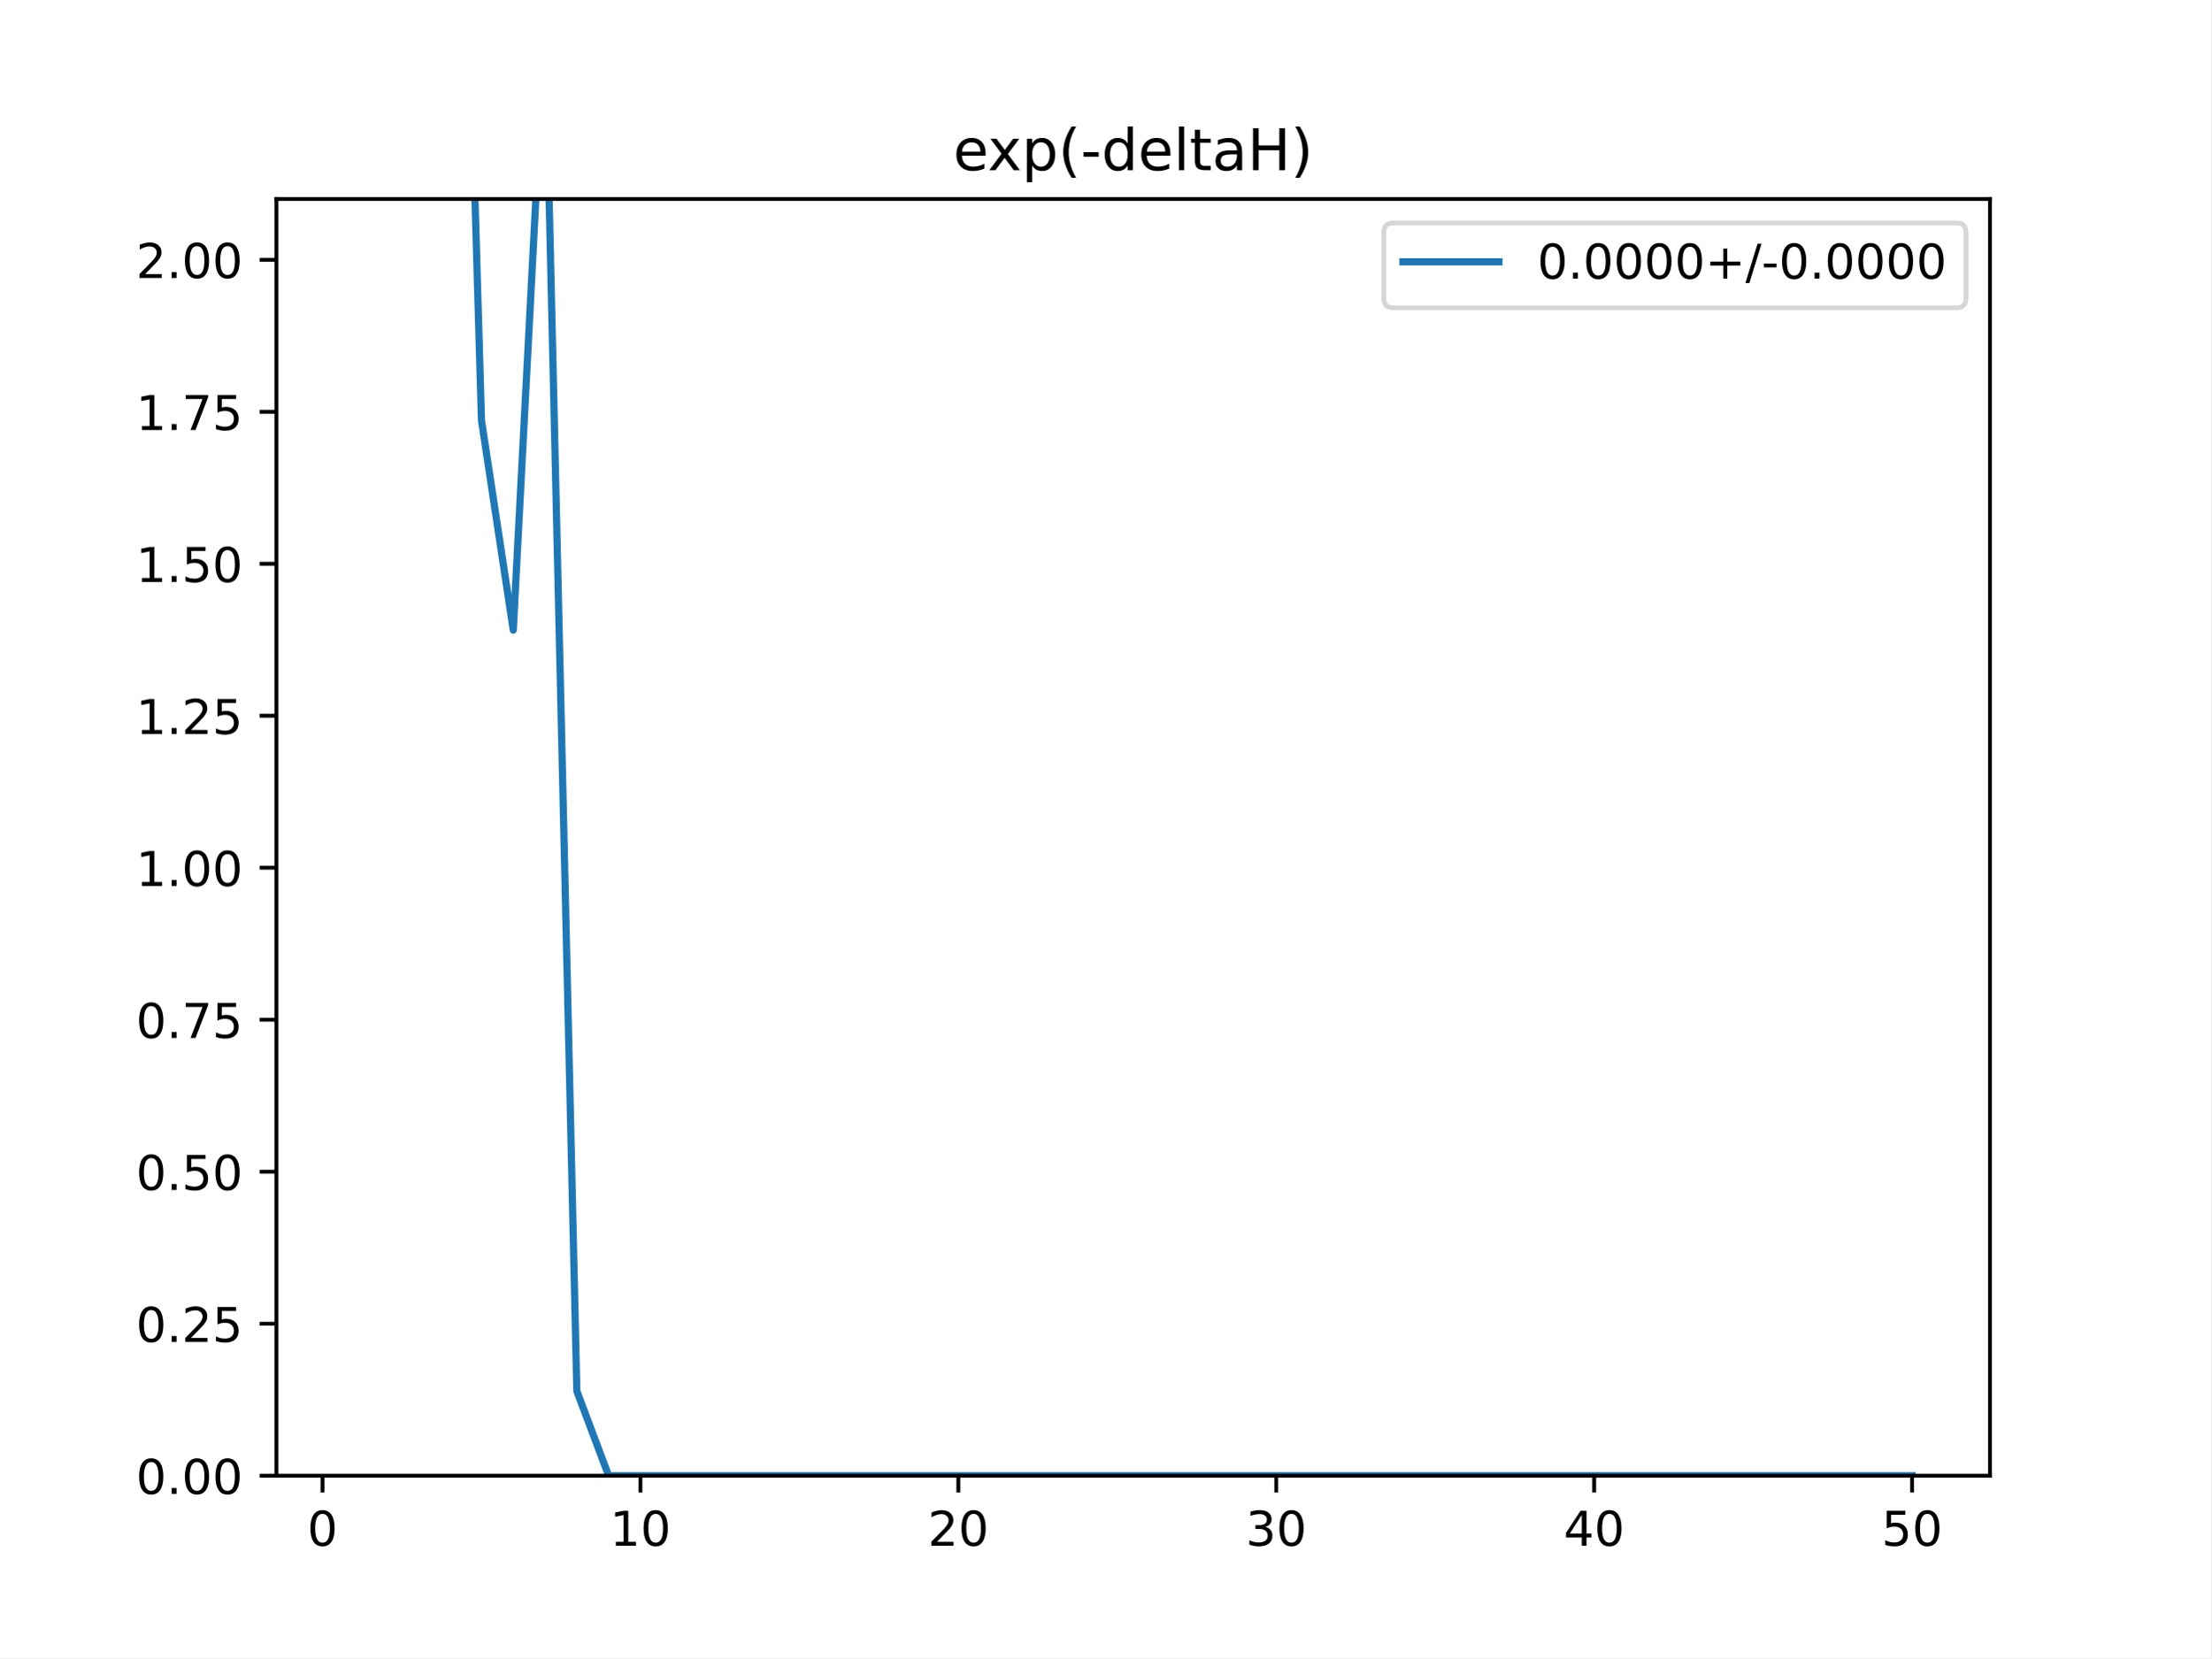
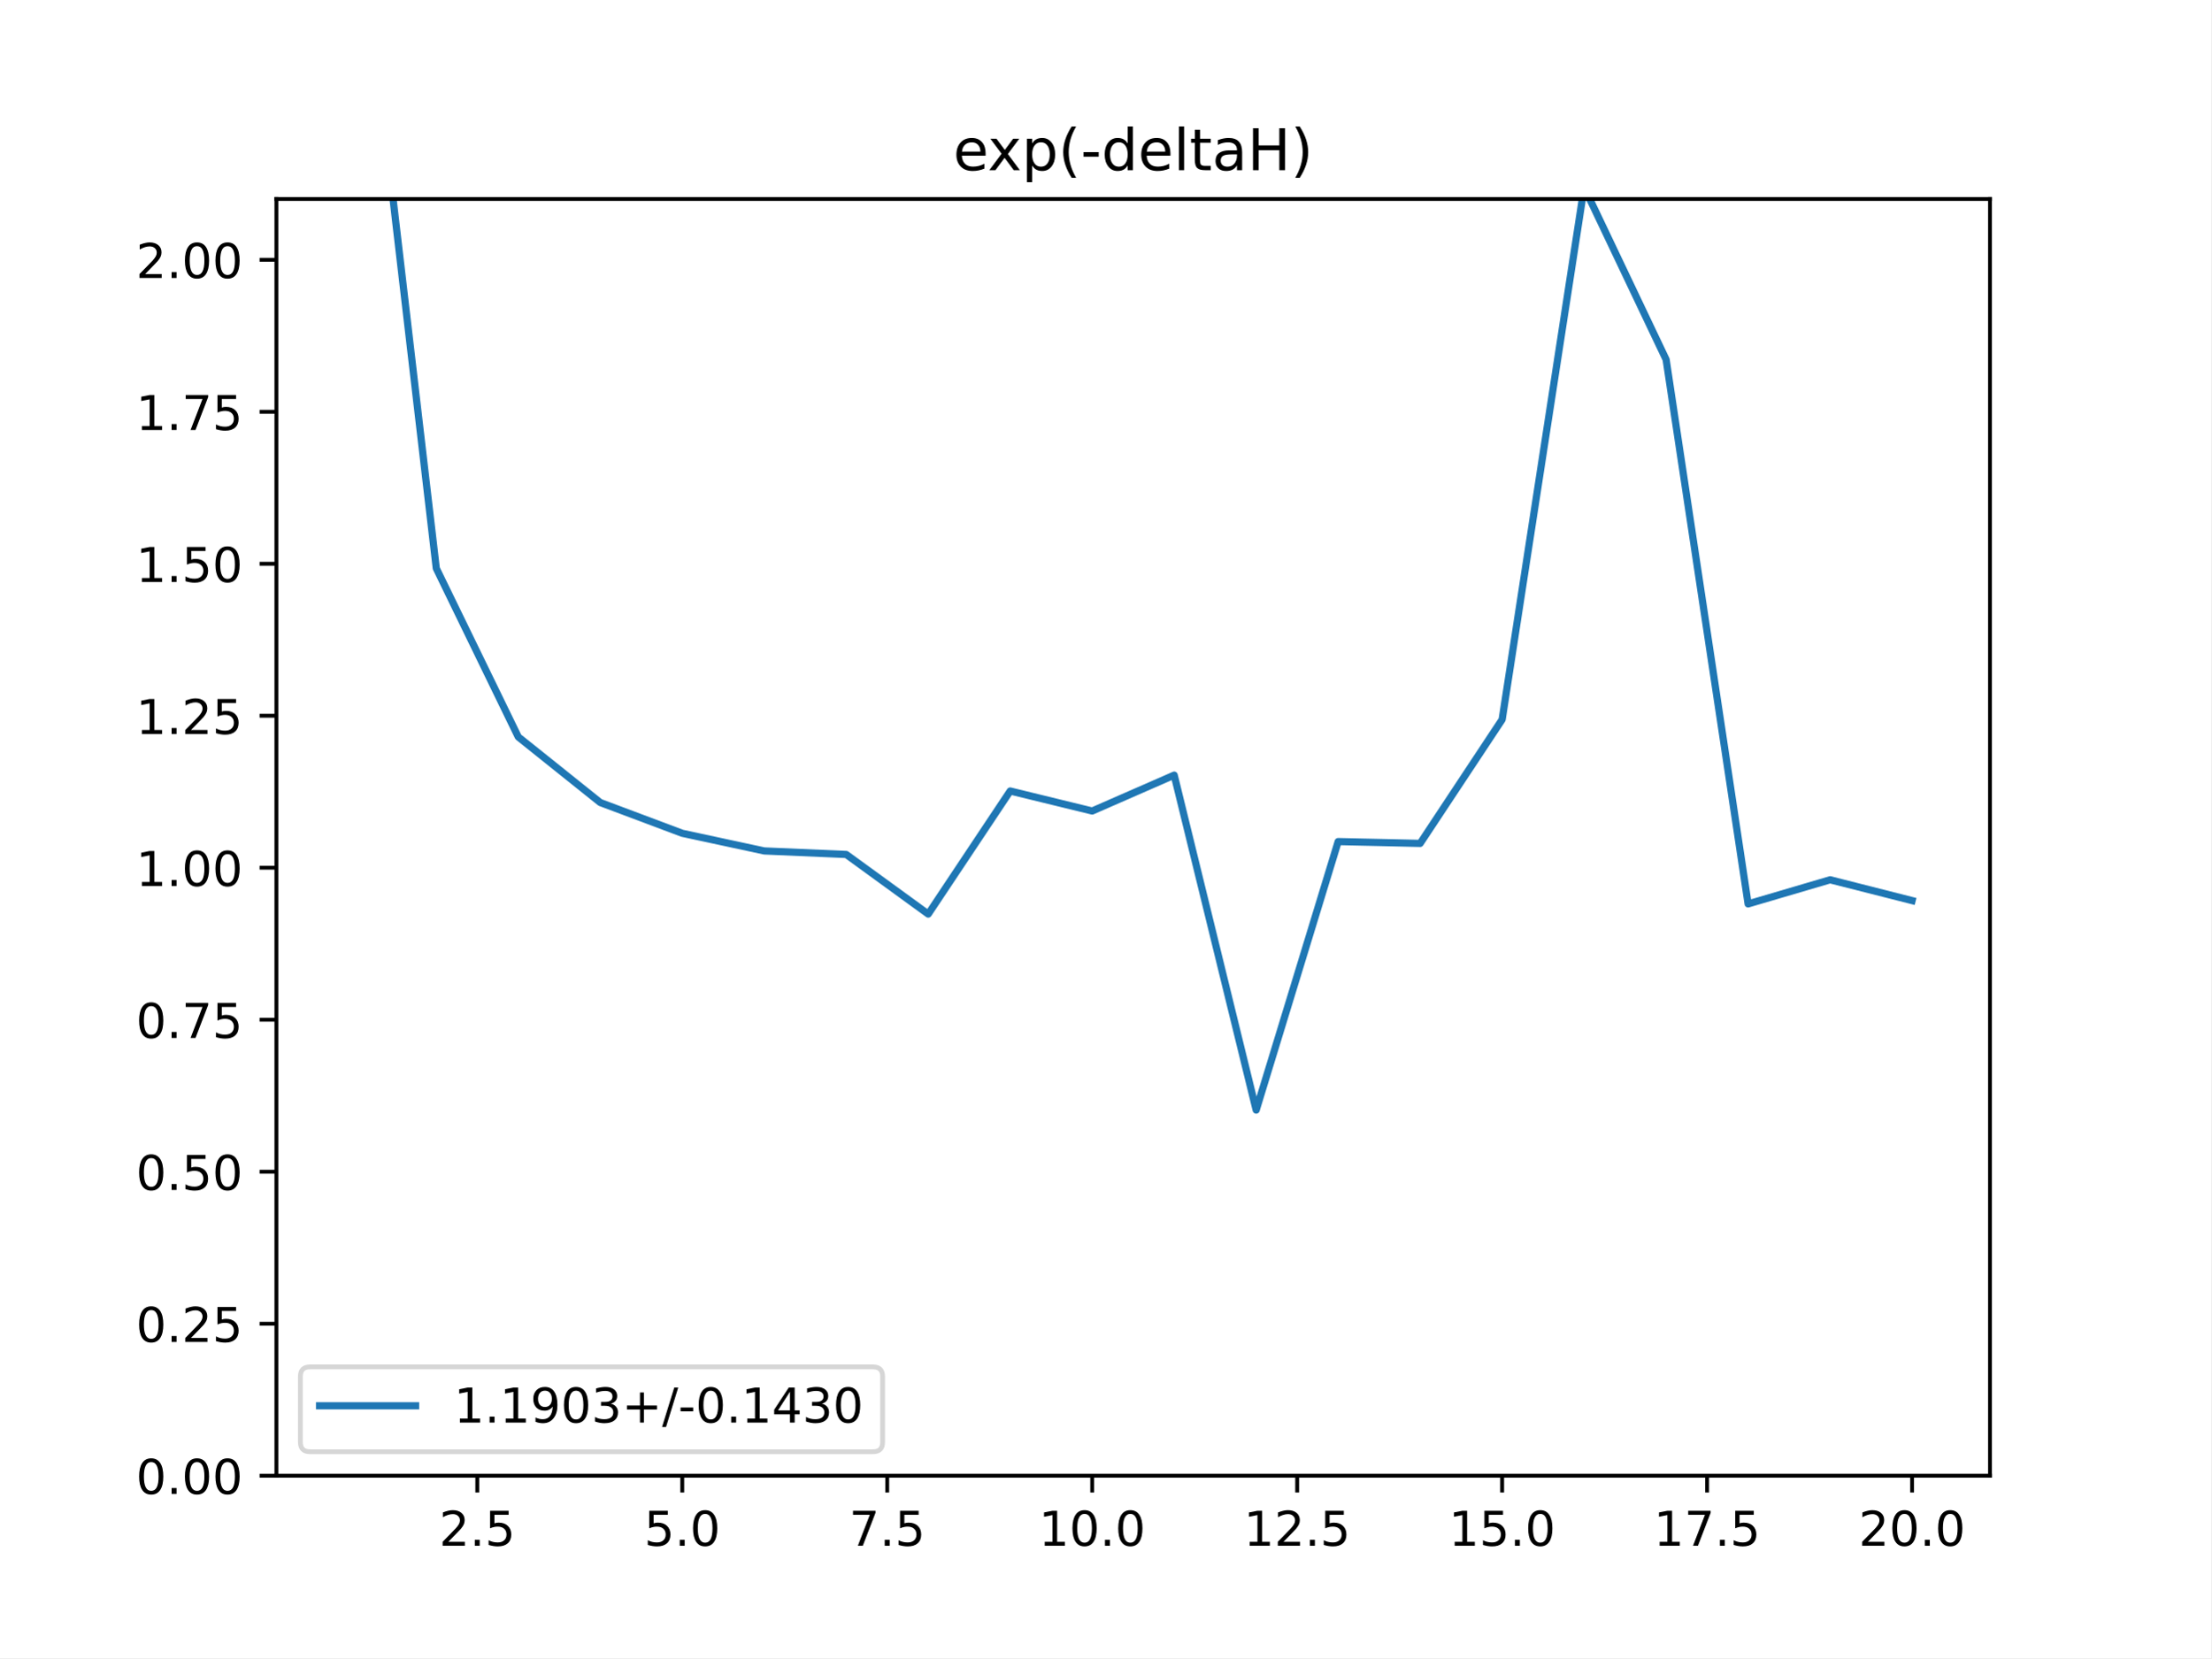
<svg xmlns="http://www.w3.org/2000/svg" xmlns:xlink="http://www.w3.org/1999/xlink" height="345.6pt" version="1.1" viewBox="0 0 460.8 345.6" width="460.8pt">
  <defs>
    <style type="text/css">
*{stroke-linecap:butt;stroke-linejoin:round;}
  </style>
  </defs>
  <g id="figure_1">
    <g id="patch_1">
      <path d="M 0 345.6  L 460.8 345.6  L 460.8 0  L 0 0  z " style="fill:#ffffff;" />
    </g>
    <g id="axes_1">
      <g id="patch_2">
        <path d="M 57.6 307.584  L 414.72 307.584  L 414.72 41.472  L 57.6 41.472  z " style="fill:#ffffff;" />
      </g>
      <g id="matplotlib.axis_1">
        <g id="xtick_1">
          <g id="line2d_1">
            <defs>
-               <path d="M 0 0  L 0 3.5  " id="m197f0ffb47" style="stroke:#000000;stroke-width:0.8;" />
-             </defs>
-             <g>
-               <use style="stroke:#000000;stroke-width:0.8;" x="67.207" xlink:href="#m197f0ffb47" y="307.584" />
+               <path d="M 0 0  L 0 3.5  " id="m0a6307bfa5" style="stroke:#000000;stroke-width:0.8;" />
+             </defs>
+             <g>
+               <use style="stroke:#000000;stroke-width:0.8;" x="99.463" xlink:href="#m0a6307bfa5" y="307.584" />
            </g>
          </g>
          <g id="text_1">
            <defs>
-               <path d="M 31.781 66.406  Q 24.172 66.406 20.328 58.906  Q 16.5 51.422 16.5 36.375  Q 16.5 21.391 20.328 13.891  Q 24.172 6.391 31.781 6.391  Q 39.453 6.391 43.281 13.891  Q 47.125 21.391 47.125 36.375  Q 47.125 51.422 43.281 58.906  Q 39.453 66.406 31.781 66.406  z M 31.781 74.219  Q 44.047 74.219 50.516 64.516  Q 56.984 54.828 56.984 36.375  Q 56.984 17.969 50.516 8.266  Q 44.047 -1.422 31.781 -1.422  Q 19.531 -1.422 13.062 8.266  Q 6.594 17.969 6.594 36.375  Q 6.594 54.828 13.062 64.516  Q 19.531 74.219 31.781 74.219  z " id="DejaVuSans-48" />
-             </defs>
-             <g transform="translate(64.02587 322.1824)scale(0.1 -0.1)">
-               <use xlink:href="#DejaVuSans-48" />
+               <path d="M 19.188 8.297  L 53.609 8.297  L 53.609 0  L 7.328 0  L 7.328 8.297  Q 12.938 14.109 22.625 23.891  Q 32.328 33.688 34.812 36.531  Q 39.547 41.844 41.422 45.531  Q 43.312 49.219 43.312 52.781  Q 43.312 58.594 39.234 62.25  Q 35.156 65.922 28.609 65.922  Q 23.969 65.922 18.812 64.312  Q 13.672 62.703 7.812 59.422  L 7.812 69.391  Q 13.766 71.781 18.938 73  Q 24.125 74.219 28.422 74.219  Q 39.75 74.219 46.484 68.547  Q 53.219 62.891 53.219 53.422  Q 53.219 48.922 51.531 44.891  Q 49.859 40.875 45.406 35.406  Q 44.188 33.984 37.641 27.219  Q 31.109 20.453 19.188 8.297  z " id="DejaVuSans-50" />
+               <path d="M 10.688 12.406  L 21 12.406  L 21 0  L 10.688 0  z " id="DejaVuSans-46" />
+               <path d="M 10.797 72.906  L 49.516 72.906  L 49.516 64.594  L 19.828 64.594  L 19.828 46.734  Q 21.969 47.469 24.109 47.828  Q 26.266 48.188 28.422 48.188  Q 40.625 48.188 47.75 41.5  Q 54.891 34.812 54.891 23.391  Q 54.891 11.625 47.562 5.094  Q 40.234 -1.422 26.906 -1.422  Q 22.312 -1.422 17.547 -0.641  Q 12.797 0.141 7.719 1.703  L 7.719 11.625  Q 12.109 9.234 16.797 8.062  Q 21.484 6.891 26.703 6.891  Q 35.156 6.891 40.078 11.328  Q 45.016 15.766 45.016 23.391  Q 45.016 31 40.078 35.438  Q 35.156 39.891 26.703 39.891  Q 22.75 39.891 18.812 39.016  Q 14.891 38.141 10.797 36.281  z " id="DejaVuSans-53" />
+             </defs>
+             <g transform="translate(91.51179 322.1824)scale(0.1 -0.1)">
+               <use xlink:href="#DejaVuSans-50" />
+               <use x="63.623" xlink:href="#DejaVuSans-46" />
+               <use x="95.41" xlink:href="#DejaVuSans-53" />
            </g>
          </g>
        </g>
        <g id="xtick_2">
          <g id="line2d_2">
            <g>
-               <use style="stroke:#000000;stroke-width:0.8;" x="133.463" xlink:href="#m197f0ffb47" y="307.584" />
+               <use style="stroke:#000000;stroke-width:0.8;" x="142.181" xlink:href="#m0a6307bfa5" y="307.584" />
            </g>
          </g>
          <g id="text_2">
            <defs>
-               <path d="M 12.406 8.297  L 28.516 8.297  L 28.516 63.922  L 10.984 60.406  L 10.984 69.391  L 28.422 72.906  L 38.281 72.906  L 38.281 8.297  L 54.391 8.297  L 54.391 0  L 12.406 0  z " id="DejaVuSans-49" />
-             </defs>
-             <g transform="translate(127.1007 322.1824)scale(0.1 -0.1)">
-               <use xlink:href="#DejaVuSans-49" />
-               <use x="63.623" xlink:href="#DejaVuSans-48" />
+               <path d="M 31.781 66.406  Q 24.172 66.406 20.328 58.906  Q 16.5 51.422 16.5 36.375  Q 16.5 21.391 20.328 13.891  Q 24.172 6.391 31.781 6.391  Q 39.453 6.391 43.281 13.891  Q 47.125 21.391 47.125 36.375  Q 47.125 51.422 43.281 58.906  Q 39.453 66.406 31.781 66.406  z M 31.781 74.219  Q 44.047 74.219 50.516 64.516  Q 56.984 54.828 56.984 36.375  Q 56.984 17.969 50.516 8.266  Q 44.047 -1.422 31.781 -1.422  Q 19.531 -1.422 13.062 8.266  Q 6.594 17.969 6.594 36.375  Q 6.594 54.828 13.062 64.516  Q 19.531 74.219 31.781 74.219  z " id="DejaVuSans-48" />
+             </defs>
+             <g transform="translate(134.2295 322.1824)scale(0.1 -0.1)">
+               <use xlink:href="#DejaVuSans-53" />
+               <use x="63.623" xlink:href="#DejaVuSans-46" />
+               <use x="95.41" xlink:href="#DejaVuSans-48" />
            </g>
          </g>
        </g>
        <g id="xtick_3">
          <g id="line2d_3">
            <g>
-               <use style="stroke:#000000;stroke-width:0.8;" x="199.719" xlink:href="#m197f0ffb47" y="307.584" />
+               <use style="stroke:#000000;stroke-width:0.8;" x="184.899" xlink:href="#m0a6307bfa5" y="307.584" />
            </g>
          </g>
          <g id="text_3">
            <defs>
-               <path d="M 19.188 8.297  L 53.609 8.297  L 53.609 0  L 7.328 0  L 7.328 8.297  Q 12.938 14.109 22.625 23.891  Q 32.328 33.688 34.812 36.531  Q 39.547 41.844 41.422 45.531  Q 43.312 49.219 43.312 52.781  Q 43.312 58.594 39.234 62.25  Q 35.156 65.922 28.609 65.922  Q 23.969 65.922 18.812 64.312  Q 13.672 62.703 7.812 59.422  L 7.812 69.391  Q 13.766 71.781 18.938 73  Q 24.125 74.219 28.422 74.219  Q 39.75 74.219 46.484 68.547  Q 53.219 62.891 53.219 53.422  Q 53.219 48.922 51.531 44.891  Q 49.859 40.875 45.406 35.406  Q 44.188 33.984 37.641 27.219  Q 31.109 20.453 19.188 8.297  z " id="DejaVuSans-50" />
-             </defs>
-             <g transform="translate(193.3567 322.1824)scale(0.1 -0.1)">
+               <path d="M 8.203 72.906  L 55.078 72.906  L 55.078 68.703  L 28.609 0  L 18.312 0  L 43.219 64.594  L 8.203 64.594  z " id="DejaVuSans-55" />
+             </defs>
+             <g transform="translate(176.9472 322.1824)scale(0.1 -0.1)">
+               <use xlink:href="#DejaVuSans-55" />
+               <use x="63.623" xlink:href="#DejaVuSans-46" />
+               <use x="95.41" xlink:href="#DejaVuSans-53" />
+             </g>
+           </g>
+         </g>
+         <g id="xtick_4">
+           <g id="line2d_4">
+             <g>
+               <use style="stroke:#000000;stroke-width:0.8;" x="227.616" xlink:href="#m0a6307bfa5" y="307.584" />
+             </g>
+           </g>
+           <g id="text_4">
+             <defs>
+               <path d="M 12.406 8.297  L 28.516 8.297  L 28.516 63.922  L 10.984 60.406  L 10.984 69.391  L 28.422 72.906  L 38.281 72.906  L 38.281 8.297  L 54.391 8.297  L 54.391 0  L 12.406 0  z " id="DejaVuSans-49" />
+             </defs>
+             <g transform="translate(216.4836 322.1824)scale(0.1 -0.1)">
+               <use xlink:href="#DejaVuSans-49" />
+               <use x="63.623" xlink:href="#DejaVuSans-48" />
+               <use x="127.246" xlink:href="#DejaVuSans-46" />
+               <use x="159.033" xlink:href="#DejaVuSans-48" />
+             </g>
+           </g>
+         </g>
+         <g id="xtick_5">
+           <g id="line2d_5">
+             <g>
+               <use style="stroke:#000000;stroke-width:0.8;" x="270.334" xlink:href="#m0a6307bfa5" y="307.584" />
+             </g>
+           </g>
+           <g id="text_5">
+             <g transform="translate(259.2013 322.1824)scale(0.1 -0.1)">
+               <use xlink:href="#DejaVuSans-49" />
+               <use x="63.623" xlink:href="#DejaVuSans-50" />
+               <use x="127.246" xlink:href="#DejaVuSans-46" />
+               <use x="159.033" xlink:href="#DejaVuSans-53" />
+             </g>
+           </g>
+         </g>
+         <g id="xtick_6">
+           <g id="line2d_6">
+             <g>
+               <use style="stroke:#000000;stroke-width:0.8;" x="313.052" xlink:href="#m0a6307bfa5" y="307.584" />
+             </g>
+           </g>
+           <g id="text_6">
+             <g transform="translate(301.9191 322.1824)scale(0.1 -0.1)">
+               <use xlink:href="#DejaVuSans-49" />
+               <use x="63.623" xlink:href="#DejaVuSans-53" />
+               <use x="127.246" xlink:href="#DejaVuSans-46" />
+               <use x="159.033" xlink:href="#DejaVuSans-48" />
+             </g>
+           </g>
+         </g>
+         <g id="xtick_7">
+           <g id="line2d_7">
+             <g>
+               <use style="stroke:#000000;stroke-width:0.8;" x="355.77" xlink:href="#m0a6307bfa5" y="307.584" />
+             </g>
+           </g>
+           <g id="text_7">
+             <g transform="translate(344.6368 322.1824)scale(0.1 -0.1)">
+               <use xlink:href="#DejaVuSans-49" />
+               <use x="63.623" xlink:href="#DejaVuSans-55" />
+               <use x="127.246" xlink:href="#DejaVuSans-46" />
+               <use x="159.033" xlink:href="#DejaVuSans-53" />
+             </g>
+           </g>
+         </g>
+         <g id="xtick_8">
+           <g id="line2d_8">
+             <g>
+               <use style="stroke:#000000;stroke-width:0.8;" x="398.487" xlink:href="#m0a6307bfa5" y="307.584" />
+             </g>
+           </g>
+           <g id="text_8">
+             <g transform="translate(387.3545 322.1824)scale(0.1 -0.1)">
              <use xlink:href="#DejaVuSans-50" />
              <use x="63.623" xlink:href="#DejaVuSans-48" />
-             </g>
-           </g>
-         </g>
-         <g id="xtick_4">
-           <g id="line2d_4">
-             <g>
-               <use style="stroke:#000000;stroke-width:0.8;" x="265.975" xlink:href="#m197f0ffb47" y="307.584" />
-             </g>
-           </g>
-           <g id="text_4">
-             <defs>
-               <path d="M 40.578 39.312  Q 47.656 37.797 51.625 33  Q 55.609 28.219 55.609 21.188  Q 55.609 10.406 48.188 4.484  Q 40.766 -1.422 27.094 -1.422  Q 22.516 -1.422 17.656 -0.516  Q 12.797 0.391 7.625 2.203  L 7.625 11.719  Q 11.719 9.328 16.594 8.109  Q 21.484 6.891 26.812 6.891  Q 36.078 6.891 40.938 10.547  Q 45.797 14.203 45.797 21.188  Q 45.797 27.641 41.281 31.266  Q 36.766 34.906 28.719 34.906  L 20.219 34.906  L 20.219 43.016  L 29.109 43.016  Q 36.375 43.016 40.234 45.922  Q 44.094 48.828 44.094 54.297  Q 44.094 59.906 40.109 62.906  Q 36.141 65.922 28.719 65.922  Q 24.656 65.922 20.016 65.031  Q 15.375 64.156 9.812 62.312  L 9.812 71.094  Q 15.438 72.656 20.344 73.438  Q 25.25 74.219 29.594 74.219  Q 40.828 74.219 47.359 69.109  Q 53.906 64.016 53.906 55.328  Q 53.906 49.266 50.438 45.094  Q 46.969 40.922 40.578 39.312  z " id="DejaVuSans-51" />
-             </defs>
-             <g transform="translate(259.6127 322.1824)scale(0.1 -0.1)">
-               <use xlink:href="#DejaVuSans-51" />
-               <use x="63.623" xlink:href="#DejaVuSans-48" />
-             </g>
-           </g>
-         </g>
-         <g id="xtick_5">
-           <g id="line2d_5">
-             <g>
-               <use style="stroke:#000000;stroke-width:0.8;" x="332.231" xlink:href="#m197f0ffb47" y="307.584" />
-             </g>
-           </g>
-           <g id="text_5">
-             <defs>
-               <path d="M 37.797 64.312  L 12.891 25.391  L 37.797 25.391  z M 35.203 72.906  L 47.609 72.906  L 47.609 25.391  L 58.016 25.391  L 58.016 17.188  L 47.609 17.188  L 47.609 0  L 37.797 0  L 37.797 17.188  L 4.891 17.188  L 4.891 26.703  z " id="DejaVuSans-52" />
-             </defs>
-             <g transform="translate(325.8687 322.1824)scale(0.1 -0.1)">
-               <use xlink:href="#DejaVuSans-52" />
-               <use x="63.623" xlink:href="#DejaVuSans-48" />
-             </g>
-           </g>
-         </g>
-         <g id="xtick_6">
-           <g id="line2d_6">
-             <g>
-               <use style="stroke:#000000;stroke-width:0.8;" x="398.487" xlink:href="#m197f0ffb47" y="307.584" />
-             </g>
-           </g>
-           <g id="text_6">
-             <defs>
-               <path d="M 10.797 72.906  L 49.516 72.906  L 49.516 64.594  L 19.828 64.594  L 19.828 46.734  Q 21.969 47.469 24.109 47.828  Q 26.266 48.188 28.422 48.188  Q 40.625 48.188 47.75 41.5  Q 54.891 34.812 54.891 23.391  Q 54.891 11.625 47.562 5.094  Q 40.234 -1.422 26.906 -1.422  Q 22.312 -1.422 17.547 -0.641  Q 12.797 0.141 7.719 1.703  L 7.719 11.625  Q 12.109 9.234 16.797 8.062  Q 21.484 6.891 26.703 6.891  Q 35.156 6.891 40.078 11.328  Q 45.016 15.766 45.016 23.391  Q 45.016 31 40.078 35.438  Q 35.156 39.891 26.703 39.891  Q 22.75 39.891 18.812 39.016  Q 14.891 38.141 10.797 36.281  z " id="DejaVuSans-53" />
-             </defs>
-             <g transform="translate(392.1248 322.1824)scale(0.1 -0.1)">
-               <use xlink:href="#DejaVuSans-53" />
-               <use x="63.623" xlink:href="#DejaVuSans-48" />
+               <use x="127.246" xlink:href="#DejaVuSans-46" />
+               <use x="159.033" xlink:href="#DejaVuSans-48" />
            </g>
          </g>
        </g>
      </g>
      <g id="matplotlib.axis_2">
        <g id="ytick_1">
-           <g id="line2d_7">
-             <defs>
-               <path d="M 0 0  L -3.5 0  " id="m287045929c" style="stroke:#000000;stroke-width:0.8;" />
-             </defs>
-             <g>
-               <use style="stroke:#000000;stroke-width:0.8;" x="57.6" xlink:href="#m287045929c" y="307.584" />
-             </g>
-           </g>
-           <g id="text_7">
-             <defs>
-               <path d="M 10.688 12.406  L 21 12.406  L 21 0  L 10.688 0  z " id="DejaVuSans-46" />
-             </defs>
+           <g id="line2d_9">
+             <defs>
+               <path d="M 0 0  L -3.5 0  " id="m551720520f" style="stroke:#000000;stroke-width:0.8;" />
+             </defs>
+             <g>
+               <use style="stroke:#000000;stroke-width:0.8;" x="57.6" xlink:href="#m551720520f" y="307.584" />
+             </g>
+           </g>
+           <g id="text_9">
            <g transform="translate(28.33438 311.3832)scale(0.1 -0.1)">
              <use xlink:href="#DejaVuSans-48" />
              <use x="63.623" xlink:href="#DejaVuSans-46" />
              <use x="95.41" xlink:href="#DejaVuSans-48" />
              <use x="159.033" xlink:href="#DejaVuSans-48" />
            </g>
          </g>
        </g>
        <g id="ytick_2">
-           <g id="line2d_8">
-             <g>
-               <use style="stroke:#000000;stroke-width:0.8;" x="57.6" xlink:href="#m287045929c" y="275.904" />
-             </g>
-           </g>
-           <g id="text_8">
+           <g id="line2d_10">
+             <g>
+               <use style="stroke:#000000;stroke-width:0.8;" x="57.6" xlink:href="#m551720520f" y="275.904" />
+             </g>
+           </g>
+           <g id="text_10">
            <g transform="translate(28.33438 279.7032)scale(0.1 -0.1)">
              <use xlink:href="#DejaVuSans-48" />
              <use x="63.623" xlink:href="#DejaVuSans-46" />
              <use x="95.41" xlink:href="#DejaVuSans-50" />
              <use x="159.033" xlink:href="#DejaVuSans-53" />
            </g>
          </g>
        </g>
        <g id="ytick_3">
-           <g id="line2d_9">
-             <g>
-               <use style="stroke:#000000;stroke-width:0.8;" x="57.6" xlink:href="#m287045929c" y="244.224" />
-             </g>
-           </g>
-           <g id="text_9">
+           <g id="line2d_11">
+             <g>
+               <use style="stroke:#000000;stroke-width:0.8;" x="57.6" xlink:href="#m551720520f" y="244.224" />
+             </g>
+           </g>
+           <g id="text_11">
            <g transform="translate(28.33438 248.0232)scale(0.1 -0.1)">
              <use xlink:href="#DejaVuSans-48" />
              <use x="63.623" xlink:href="#DejaVuSans-46" />
              <use x="95.41" xlink:href="#DejaVuSans-53" />
              <use x="159.033" xlink:href="#DejaVuSans-48" />
            </g>
          </g>
        </g>
        <g id="ytick_4">
-           <g id="line2d_10">
-             <g>
-               <use style="stroke:#000000;stroke-width:0.8;" x="57.6" xlink:href="#m287045929c" y="212.544" />
-             </g>
-           </g>
-           <g id="text_10">
-             <defs>
-               <path d="M 8.203 72.906  L 55.078 72.906  L 55.078 68.703  L 28.609 0  L 18.312 0  L 43.219 64.594  L 8.203 64.594  z " id="DejaVuSans-55" />
-             </defs>
+           <g id="line2d_12">
+             <g>
+               <use style="stroke:#000000;stroke-width:0.8;" x="57.6" xlink:href="#m551720520f" y="212.544" />
+             </g>
+           </g>
+           <g id="text_12">
            <g transform="translate(28.33438 216.3432)scale(0.1 -0.1)">
              <use xlink:href="#DejaVuSans-48" />
              <use x="63.623" xlink:href="#DejaVuSans-46" />
              <use x="95.41" xlink:href="#DejaVuSans-55" />
              <use x="159.033" xlink:href="#DejaVuSans-53" />
            </g>
          </g>
        </g>
        <g id="ytick_5">
-           <g id="line2d_11">
-             <g>
-               <use style="stroke:#000000;stroke-width:0.8;" x="57.6" xlink:href="#m287045929c" y="180.864" />
-             </g>
-           </g>
-           <g id="text_11">
+           <g id="line2d_13">
+             <g>
+               <use style="stroke:#000000;stroke-width:0.8;" x="57.6" xlink:href="#m551720520f" y="180.864" />
+             </g>
+           </g>
+           <g id="text_13">
            <g transform="translate(28.33438 184.6632)scale(0.1 -0.1)">
              <use xlink:href="#DejaVuSans-49" />
              <use x="63.623" xlink:href="#DejaVuSans-46" />
              <use x="95.41" xlink:href="#DejaVuSans-48" />
              <use x="159.033" xlink:href="#DejaVuSans-48" />
            </g>
          </g>
        </g>
        <g id="ytick_6">
-           <g id="line2d_12">
-             <g>
-               <use style="stroke:#000000;stroke-width:0.8;" x="57.6" xlink:href="#m287045929c" y="149.184" />
-             </g>
-           </g>
-           <g id="text_12">
+           <g id="line2d_14">
+             <g>
+               <use style="stroke:#000000;stroke-width:0.8;" x="57.6" xlink:href="#m551720520f" y="149.184" />
+             </g>
+           </g>
+           <g id="text_14">
            <g transform="translate(28.33438 152.9832)scale(0.1 -0.1)">
              <use xlink:href="#DejaVuSans-49" />
              <use x="63.623" xlink:href="#DejaVuSans-46" />
              <use x="95.41" xlink:href="#DejaVuSans-50" />
              <use x="159.033" xlink:href="#DejaVuSans-53" />
            </g>
          </g>
        </g>
        <g id="ytick_7">
-           <g id="line2d_13">
-             <g>
-               <use style="stroke:#000000;stroke-width:0.8;" x="57.6" xlink:href="#m287045929c" y="117.504" />
-             </g>
-           </g>
-           <g id="text_13">
+           <g id="line2d_15">
+             <g>
+               <use style="stroke:#000000;stroke-width:0.8;" x="57.6" xlink:href="#m551720520f" y="117.504" />
+             </g>
+           </g>
+           <g id="text_15">
            <g transform="translate(28.33438 121.3032)scale(0.1 -0.1)">
              <use xlink:href="#DejaVuSans-49" />
              <use x="63.623" xlink:href="#DejaVuSans-46" />
              <use x="95.41" xlink:href="#DejaVuSans-53" />
              <use x="159.033" xlink:href="#DejaVuSans-48" />
            </g>
          </g>
        </g>
        <g id="ytick_8">
-           <g id="line2d_14">
-             <g>
-               <use style="stroke:#000000;stroke-width:0.8;" x="57.6" xlink:href="#m287045929c" y="85.824" />
-             </g>
-           </g>
-           <g id="text_14">
+           <g id="line2d_16">
+             <g>
+               <use style="stroke:#000000;stroke-width:0.8;" x="57.6" xlink:href="#m551720520f" y="85.824" />
+             </g>
+           </g>
+           <g id="text_16">
            <g transform="translate(28.33438 89.62322)scale(0.1 -0.1)">
              <use xlink:href="#DejaVuSans-49" />
              <use x="63.623" xlink:href="#DejaVuSans-46" />
              <use x="95.41" xlink:href="#DejaVuSans-55" />
              <use x="159.033" xlink:href="#DejaVuSans-53" />
            </g>
          </g>
        </g>
        <g id="ytick_9">
-           <g id="line2d_15">
-             <g>
-               <use style="stroke:#000000;stroke-width:0.8;" x="57.6" xlink:href="#m287045929c" y="54.144" />
-             </g>
-           </g>
-           <g id="text_15">
+           <g id="line2d_17">
+             <g>
+               <use style="stroke:#000000;stroke-width:0.8;" x="57.6" xlink:href="#m551720520f" y="54.144" />
+             </g>
+           </g>
+           <g id="text_17">
            <g transform="translate(28.33438 57.94322)scale(0.1 -0.1)">
              <use xlink:href="#DejaVuSans-50" />
              <use x="63.623" xlink:href="#DejaVuSans-46" />
              <use x="95.41" xlink:href="#DejaVuSans-48" />
              <use x="159.033" xlink:href="#DejaVuSans-48" />
            </g>
          </g>
        </g>
      </g>
-       <g id="line2d_16">
-         <path clip-path="url(#pccb6734ee0)" d="M 97.737 -1  L 100.335 87.608  L 106.961 131.332  L 113.586 4.827  L 120.212 289.949  L 126.838 307.584  L 133.463 307.584  L 140.089 307.584  L 146.714 307.584  L 153.34 307.584  L 159.966 307.584  L 166.591 307.584  L 173.217 307.584  L 179.842 307.584  L 186.468 307.584  L 193.094 307.584  L 199.719 307.584  L 206.345 307.584  L 212.97 307.584  L 219.596 307.584  L 226.222 307.584  L 232.847 307.584  L 239.473 307.584  L 246.098 307.584  L 252.724 307.584  L 259.35 307.584  L 265.975 307.584  L 272.601 307.584  L 279.226 307.584  L 285.852 307.584  L 292.478 307.584  L 299.103 307.584  L 305.729 307.584  L 312.354 307.584  L 318.98 307.584  L 325.606 307.584  L 332.231 307.584  L 338.857 307.584  L 345.482 307.584  L 352.108 307.584  L 358.734 307.584  L 365.359 307.584  L 371.985 307.584  L 378.61 307.584  L 385.236 307.584  L 391.862 307.584  L 398.487 307.584  " style="fill:none;stroke:#1f77b4;stroke-linecap:square;stroke-width:1.5;" />
+       <g id="line2d_18">
+         <path clip-path="url(#pbffe84522b)" d="M 76.938 -1  L 90.92 118.46  L 108.007 153.596  L 125.094 167.27  L 142.181 173.681  L 159.268 177.361  L 176.355 178.098  L 193.442 190.521  L 210.529 164.868  L 227.616 169.039  L 244.704 161.561  L 261.791 231.372  L 278.878 175.408  L 295.965 175.791  L 313.052 149.97  L 330.139 39.02  L 347.226 74.945  L 364.313 188.402  L 381.4 183.374  L 398.487 187.712  " style="fill:none;stroke:#1f77b4;stroke-linecap:square;stroke-width:1.5;" />
      </g>
      <g id="patch_3">
        <path d="M 57.6 307.584  L 57.6 41.472  " style="fill:none;stroke:#000000;stroke-linecap:square;stroke-linejoin:miter;stroke-width:0.8;" />
      </g>
      <g id="patch_4">
        <path d="M 414.72 307.584  L 414.72 41.472  " style="fill:none;stroke:#000000;stroke-linecap:square;stroke-linejoin:miter;stroke-width:0.8;" />
      </g>
      <g id="patch_5">
        <path d="M 57.6 307.584  L 414.72 307.584  " style="fill:none;stroke:#000000;stroke-linecap:square;stroke-linejoin:miter;stroke-width:0.8;" />
      </g>
      <g id="patch_6">
        <path d="M 57.6 41.472  L 414.72 41.472  " style="fill:none;stroke:#000000;stroke-linecap:square;stroke-linejoin:miter;stroke-width:0.8;" />
      </g>
-       <g id="text_16">
+       <g id="text_18">
        <defs>
          <path d="M 56.203 29.594  L 56.203 25.203  L 14.891 25.203  Q 15.484 15.922 20.484 11.062  Q 25.484 6.203 34.422 6.203  Q 39.594 6.203 44.453 7.469  Q 49.312 8.734 54.109 11.281  L 54.109 2.781  Q 49.266 0.734 44.188 -0.344  Q 39.109 -1.422 33.891 -1.422  Q 20.797 -1.422 13.156 6.188  Q 5.516 13.812 5.516 26.812  Q 5.516 40.234 12.766 48.109  Q 20.016 56 32.328 56  Q 43.359 56 49.781 48.891  Q 56.203 41.797 56.203 29.594  z M 47.219 32.234  Q 47.125 39.594 43.094 43.984  Q 39.062 48.391 32.422 48.391  Q 24.906 48.391 20.391 44.141  Q 15.875 39.891 15.188 32.172  z " id="DejaVuSans-101" />
          <path d="M 54.891 54.688  L 35.109 28.078  L 55.906 0  L 45.312 0  L 29.391 21.484  L 13.484 0  L 2.875 0  L 24.125 28.609  L 4.688 54.688  L 15.281 54.688  L 29.781 35.203  L 44.281 54.688  z " id="DejaVuSans-120" />
          <path d="M 18.109 8.203  L 18.109 -20.797  L 9.078 -20.797  L 9.078 54.688  L 18.109 54.688  L 18.109 46.391  Q 20.953 51.266 25.266 53.625  Q 29.594 56 35.594 56  Q 45.562 56 51.781 48.094  Q 58.016 40.188 58.016 27.297  Q 58.016 14.406 51.781 6.484  Q 45.562 -1.422 35.594 -1.422  Q 29.594 -1.422 25.266 0.953  Q 20.953 3.328 18.109 8.203  z M 48.688 27.297  Q 48.688 37.203 44.609 42.844  Q 40.531 48.484 33.406 48.484  Q 26.266 48.484 22.188 42.844  Q 18.109 37.203 18.109 27.297  Q 18.109 17.391 22.188 11.75  Q 26.266 6.109 33.406 6.109  Q 40.531 6.109 44.609 11.75  Q 48.688 17.391 48.688 27.297  z " id="DejaVuSans-112" />
          <path d="M 31 75.875  Q 24.469 64.656 21.281 53.656  Q 18.109 42.672 18.109 31.391  Q 18.109 20.125 21.312 9.062  Q 24.516 -2 31 -13.188  L 23.188 -13.188  Q 15.875 -1.703 12.234 9.375  Q 8.594 20.453 8.594 31.391  Q 8.594 42.281 12.203 53.312  Q 15.828 64.359 23.188 75.875  z " id="DejaVuSans-40" />
          <path d="M 4.891 31.391  L 31.203 31.391  L 31.203 23.391  L 4.891 23.391  z " id="DejaVuSans-45" />
          <path d="M 45.406 46.391  L 45.406 75.984  L 54.391 75.984  L 54.391 0  L 45.406 0  L 45.406 8.203  Q 42.578 3.328 38.25 0.953  Q 33.938 -1.422 27.875 -1.422  Q 17.969 -1.422 11.734 6.484  Q 5.516 14.406 5.516 27.297  Q 5.516 40.188 11.734 48.094  Q 17.969 56 27.875 56  Q 33.938 56 38.25 53.625  Q 42.578 51.266 45.406 46.391  z M 14.797 27.297  Q 14.797 17.391 18.875 11.75  Q 22.953 6.109 30.078 6.109  Q 37.203 6.109 41.297 11.75  Q 45.406 17.391 45.406 27.297  Q 45.406 37.203 41.297 42.844  Q 37.203 48.484 30.078 48.484  Q 22.953 48.484 18.875 42.844  Q 14.797 37.203 14.797 27.297  z " id="DejaVuSans-100" />
          <path d="M 9.422 75.984  L 18.406 75.984  L 18.406 0  L 9.422 0  z " id="DejaVuSans-108" />
          <path d="M 18.312 70.219  L 18.312 54.688  L 36.812 54.688  L 36.812 47.703  L 18.312 47.703  L 18.312 18.016  Q 18.312 11.328 20.141 9.422  Q 21.969 7.516 27.594 7.516  L 36.812 7.516  L 36.812 0  L 27.594 0  Q 17.188 0 13.234 3.875  Q 9.281 7.766 9.281 18.016  L 9.281 47.703  L 2.688 47.703  L 2.688 54.688  L 9.281 54.688  L 9.281 70.219  z " id="DejaVuSans-116" />
          <path d="M 34.281 27.484  Q 23.391 27.484 19.188 25  Q 14.984 22.516 14.984 16.5  Q 14.984 11.719 18.141 8.906  Q 21.297 6.109 26.703 6.109  Q 34.188 6.109 38.703 11.406  Q 43.219 16.703 43.219 25.484  L 43.219 27.484  z M 52.203 31.203  L 52.203 0  L 43.219 0  L 43.219 8.297  Q 40.141 3.328 35.547 0.953  Q 30.953 -1.422 24.312 -1.422  Q 15.922 -1.422 10.953 3.297  Q 6 8.016 6 15.922  Q 6 25.141 12.172 29.828  Q 18.359 34.516 30.609 34.516  L 43.219 34.516  L 43.219 35.406  Q 43.219 41.609 39.141 45  Q 35.062 48.391 27.688 48.391  Q 23 48.391 18.547 47.266  Q 14.109 46.141 10.016 43.891  L 10.016 52.203  Q 14.938 54.109 19.578 55.047  Q 24.219 56 28.609 56  Q 40.484 56 46.344 49.844  Q 52.203 43.703 52.203 31.203  z " id="DejaVuSans-97" />
          <path d="M 9.812 72.906  L 19.672 72.906  L 19.672 43.016  L 55.516 43.016  L 55.516 72.906  L 65.375 72.906  L 65.375 0  L 55.516 0  L 55.516 34.719  L 19.672 34.719  L 19.672 0  L 9.812 0  z " id="DejaVuSans-72" />
          <path d="M 8.016 75.875  L 15.828 75.875  Q 23.141 64.359 26.781 53.312  Q 30.422 42.281 30.422 31.391  Q 30.422 20.453 26.781 9.375  Q 23.141 -1.703 15.828 -13.188  L 8.016 -13.188  Q 14.5 -2 17.703 9.062  Q 20.906 20.125 20.906 31.391  Q 20.906 42.672 17.703 53.656  Q 14.5 64.656 8.016 75.875  z " id="DejaVuSans-41" />
        </defs>
        <g transform="translate(198.6572 35.472)scale(0.12 -0.12)">
          <use xlink:href="#DejaVuSans-101" />
          <use x="59.773" xlink:href="#DejaVuSans-120" />
          <use x="118.953" xlink:href="#DejaVuSans-112" />
          <use x="182.43" xlink:href="#DejaVuSans-40" />
          <use x="221.443" xlink:href="#DejaVuSans-45" />
          <use x="257.527" xlink:href="#DejaVuSans-100" />
          <use x="321.004" xlink:href="#DejaVuSans-101" />
          <use x="382.527" xlink:href="#DejaVuSans-108" />
          <use x="410.311" xlink:href="#DejaVuSans-116" />
          <use x="449.52" xlink:href="#DejaVuSans-97" />
          <use x="510.799" xlink:href="#DejaVuSans-72" />
          <use x="585.994" xlink:href="#DejaVuSans-41" />
        </g>
      </g>
      <g id="legend_1">
        <g id="patch_7">
-           <path d="M 290.382 64.15  L 407.72 64.15  Q 409.72 64.15 409.72 62.15  L 409.72 48.472  Q 409.72 46.472 407.72 46.472  L 290.382 46.472  Q 288.382 46.472 288.382 48.472  L 288.382 62.15  Q 288.382 64.15 290.382 64.15  z " style="fill:#ffffff;opacity:0.8;stroke:#cccccc;stroke-linejoin:miter;" />
-         </g>
-         <g id="line2d_17">
-           <path d="M 292.382 54.57  L 312.382 54.57  " style="fill:none;stroke:#1f77b4;stroke-linecap:square;stroke-width:1.5;" />
-         </g>
-         <g id="line2d_18" />
-         <g id="text_17">
+           <path d="M 64.6 302.584  L 181.938 302.584  Q 183.938 302.584 183.938 300.584  L 183.938 286.906  Q 183.938 284.906 181.938 284.906  L 64.6 284.906  Q 62.6 284.906 62.6 286.906  L 62.6 300.584  Q 62.6 302.584 64.6 302.584  z " style="fill:#ffffff;opacity:0.8;stroke:#cccccc;stroke-linejoin:miter;" />
+         </g>
+         <g id="line2d_19">
+           <path d="M 66.6 293.004  L 86.6 293.004  " style="fill:none;stroke:#1f77b4;stroke-linecap:square;stroke-width:1.5;" />
+         </g>
+         <g id="line2d_20" />
+         <g id="text_19">
          <defs>
+             <path d="M 10.984 1.516  L 10.984 10.5  Q 14.703 8.734 18.5 7.812  Q 22.312 6.891 25.984 6.891  Q 35.75 6.891 40.891 13.453  Q 46.047 20.016 46.781 33.406  Q 43.953 29.203 39.594 26.953  Q 35.25 24.703 29.984 24.703  Q 19.047 24.703 12.672 31.312  Q 6.297 37.938 6.297 49.422  Q 6.297 60.641 12.938 67.422  Q 19.578 74.219 30.609 74.219  Q 43.266 74.219 49.922 64.516  Q 56.594 54.828 56.594 36.375  Q 56.594 19.141 48.406 8.859  Q 40.234 -1.422 26.422 -1.422  Q 22.703 -1.422 18.891 -0.688  Q 15.094 0.047 10.984 1.516  z M 30.609 32.422  Q 37.25 32.422 41.125 36.953  Q 45.016 41.5 45.016 49.422  Q 45.016 57.281 41.125 61.844  Q 37.25 66.406 30.609 66.406  Q 23.969 66.406 20.094 61.844  Q 16.219 57.281 16.219 49.422  Q 16.219 41.5 20.094 36.953  Q 23.969 32.422 30.609 32.422  z " id="DejaVuSans-57" />
+             <path d="M 40.578 39.312  Q 47.656 37.797 51.625 33  Q 55.609 28.219 55.609 21.188  Q 55.609 10.406 48.188 4.484  Q 40.766 -1.422 27.094 -1.422  Q 22.516 -1.422 17.656 -0.516  Q 12.797 0.391 7.625 2.203  L 7.625 11.719  Q 11.719 9.328 16.594 8.109  Q 21.484 6.891 26.812 6.891  Q 36.078 6.891 40.938 10.547  Q 45.797 14.203 45.797 21.188  Q 45.797 27.641 41.281 31.266  Q 36.766 34.906 28.719 34.906  L 20.219 34.906  L 20.219 43.016  L 29.109 43.016  Q 36.375 43.016 40.234 45.922  Q 44.094 48.828 44.094 54.297  Q 44.094 59.906 40.109 62.906  Q 36.141 65.922 28.719 65.922  Q 24.656 65.922 20.016 65.031  Q 15.375 64.156 9.812 62.312  L 9.812 71.094  Q 15.438 72.656 20.344 73.438  Q 25.25 74.219 29.594 74.219  Q 40.828 74.219 47.359 69.109  Q 53.906 64.016 53.906 55.328  Q 53.906 49.266 50.438 45.094  Q 46.969 40.922 40.578 39.312  z " id="DejaVuSans-51" />
            <path d="M 46 62.703  L 46 35.5  L 73.188 35.5  L 73.188 27.203  L 46 27.203  L 46 0  L 37.797 0  L 37.797 27.203  L 10.594 27.203  L 10.594 35.5  L 37.797 35.5  L 37.797 62.703  z " id="DejaVuSans-43" />
            <path d="M 25.391 72.906  L 33.688 72.906  L 8.297 -9.281  L 0 -9.281  z " id="DejaVuSans-47" />
+             <path d="M 37.797 64.312  L 12.891 25.391  L 37.797 25.391  z M 35.203 72.906  L 47.609 72.906  L 47.609 25.391  L 58.016 25.391  L 58.016 17.188  L 47.609 17.188  L 47.609 0  L 37.797 0  L 37.797 17.188  L 4.891 17.188  L 4.891 26.703  z " id="DejaVuSans-52" />
          </defs>
-           <g transform="translate(320.3825 58.07044)scale(0.1 -0.1)">
-             <use xlink:href="#DejaVuSans-48" />
+           <g transform="translate(94.6 296.5043)scale(0.1 -0.1)">
+             <use xlink:href="#DejaVuSans-49" />
            <use x="63.623" xlink:href="#DejaVuSans-46" />
-             <use x="95.41" xlink:href="#DejaVuSans-48" />
-             <use x="159.033" xlink:href="#DejaVuSans-48" />
+             <use x="95.41" xlink:href="#DejaVuSans-49" />
+             <use x="159.033" xlink:href="#DejaVuSans-57" />
            <use x="222.656" xlink:href="#DejaVuSans-48" />
-             <use x="286.279" xlink:href="#DejaVuSans-48" />
+             <use x="286.279" xlink:href="#DejaVuSans-51" />
            <use x="349.902" xlink:href="#DejaVuSans-43" />
            <use x="433.691" xlink:href="#DejaVuSans-47" />
            <use x="467.383" xlink:href="#DejaVuSans-45" />
            <use x="503.467" xlink:href="#DejaVuSans-48" />
            <use x="567.09" xlink:href="#DejaVuSans-46" />
-             <use x="598.877" xlink:href="#DejaVuSans-48" />
-             <use x="662.5" xlink:href="#DejaVuSans-48" />
-             <use x="726.123" xlink:href="#DejaVuSans-48" />
+             <use x="598.877" xlink:href="#DejaVuSans-49" />
+             <use x="662.5" xlink:href="#DejaVuSans-52" />
+             <use x="726.123" xlink:href="#DejaVuSans-51" />
            <use x="789.746" xlink:href="#DejaVuSans-48" />
          </g>
        </g>
      </g>
    </g>
  </g>
  <defs>
-     <clipPath id="pccb6734ee0">
+     <clipPath id="pbffe84522b">
      <rect height="266.112" width="357.12" x="57.6" y="41.472" />
    </clipPath>
  </defs>
</svg>
